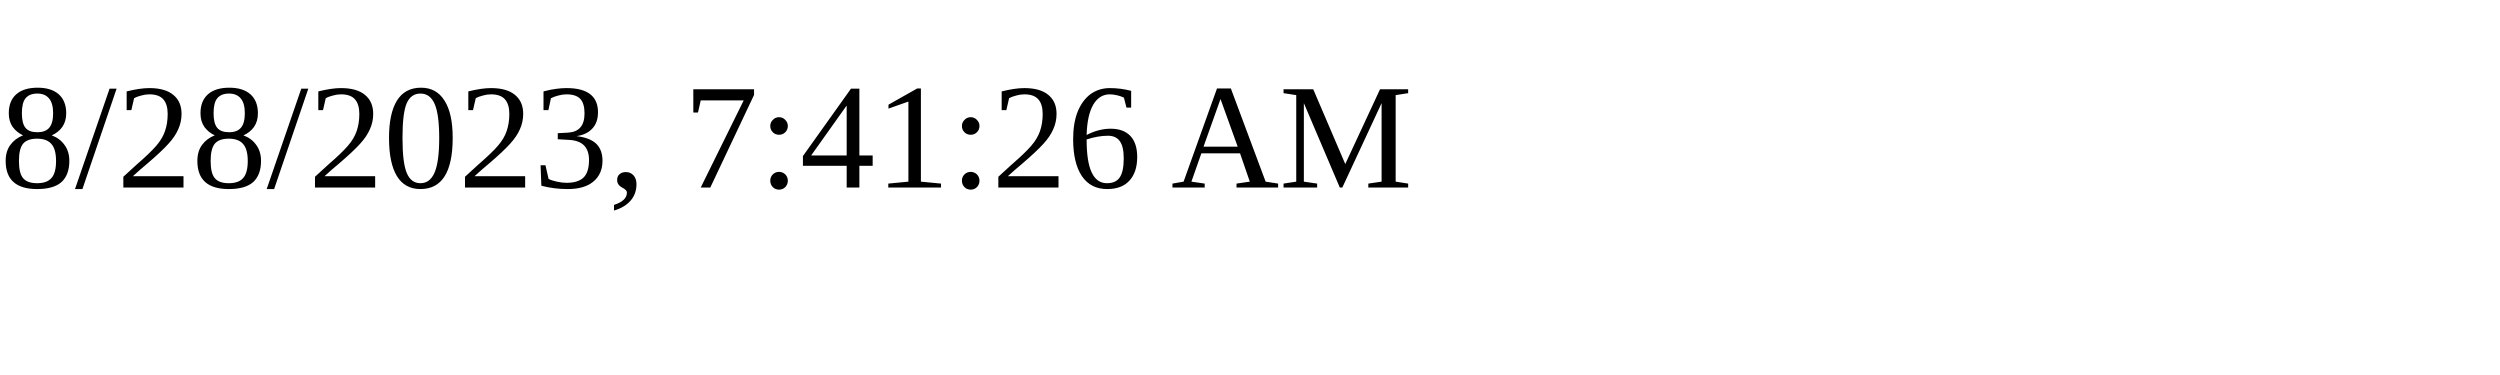
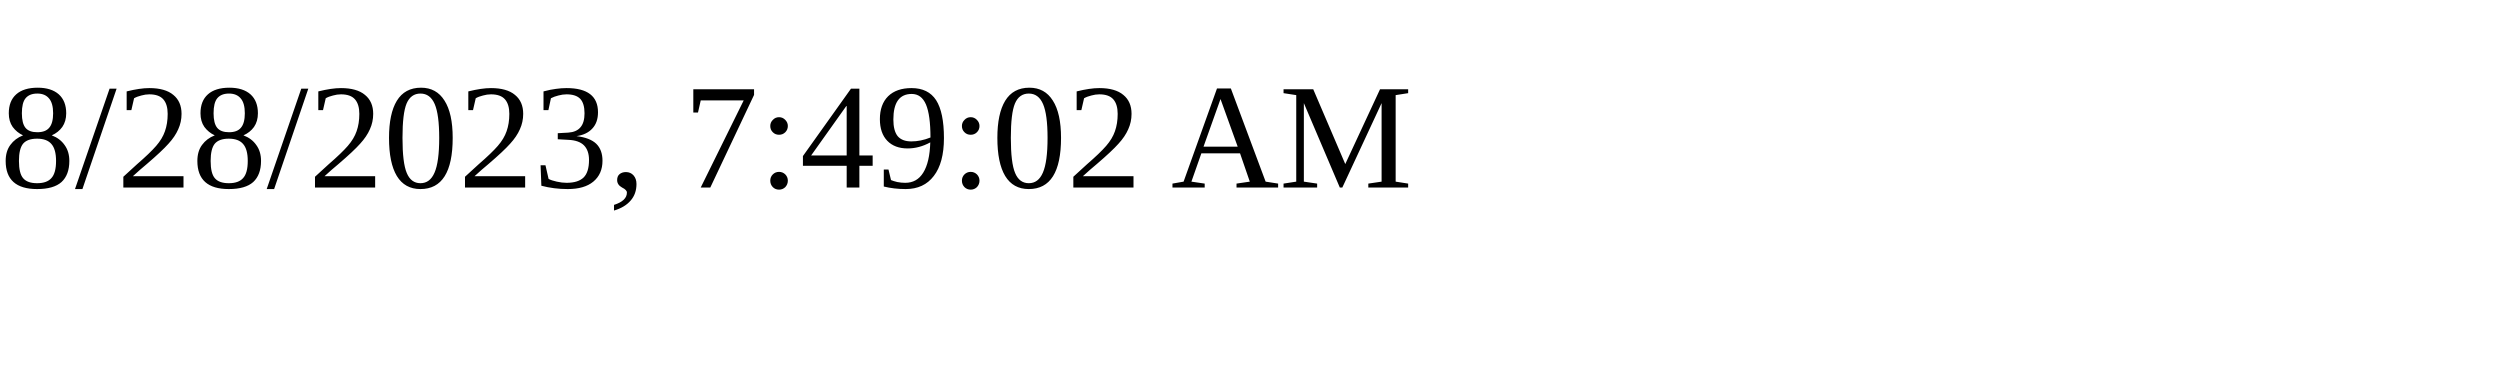
<svg xmlns="http://www.w3.org/2000/svg" height="30" width="200">
-   <text x="0" y="15">8/28/2023, 7:41:26 AM</text>
+   <text x="0" y="15">8/28/2023, 7:49:02 AM</text>
</svg>
